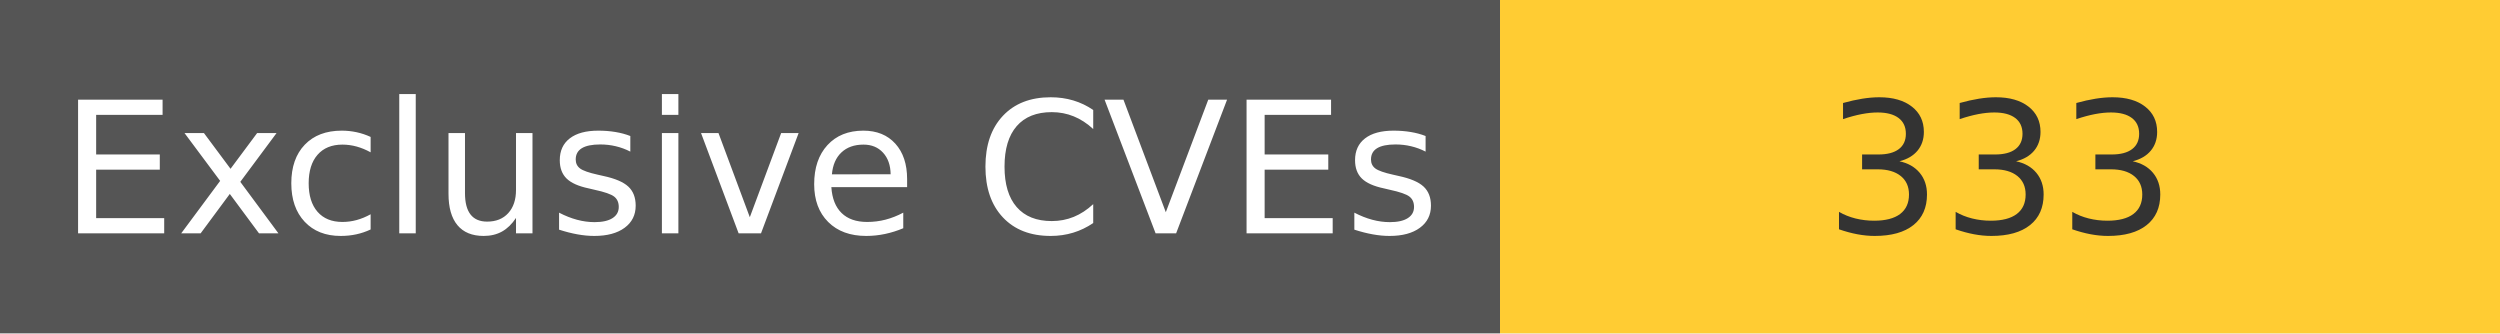
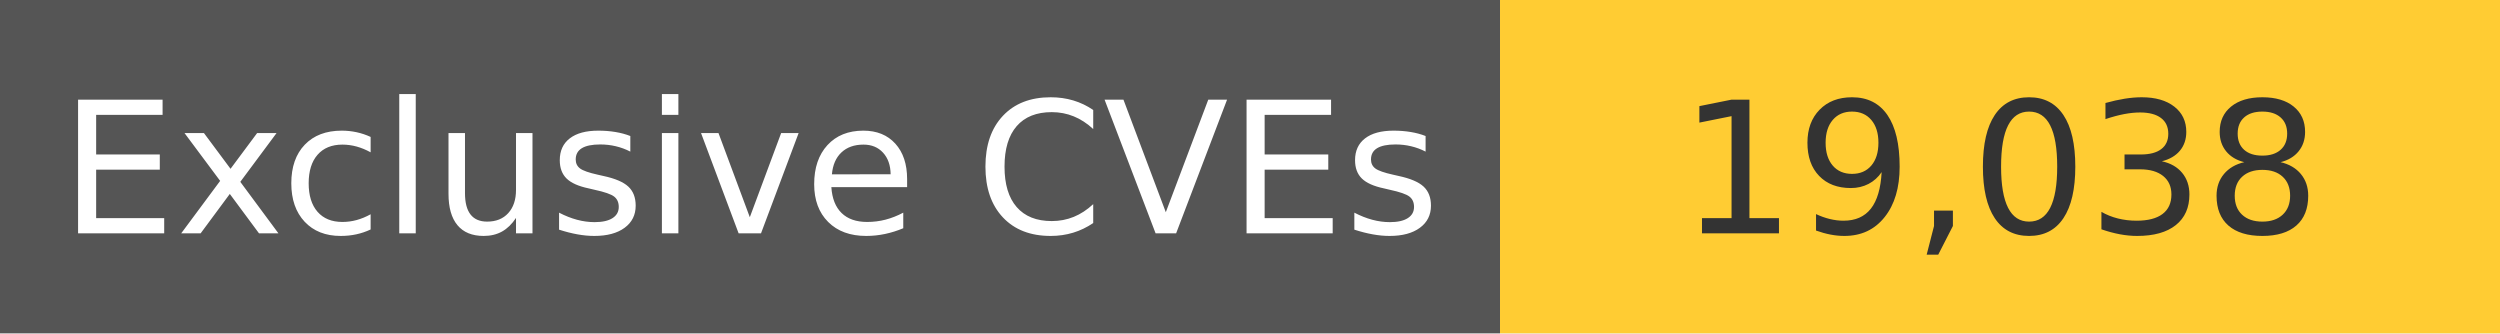
<svg xmlns="http://www.w3.org/2000/svg" width="150" height="20" role="img">
  <linearGradient id="s" x2="0" y2="100%">
    <stop offset="0" stop-color="#bbb" stop-opacity=".1" />
    <stop offset="1" stop-opacity=".1" />
  </linearGradient>
  <g>
    <rect width="90" height="20" fill="#555" />
    <rect x="90" width="267" height="20" fill="#ffcc33" />
  </g>
  <g fill="#fff" text-anchor="middle" font-family="Verdana,Geneva,DejaVu Sans,sans-serif" text-rendering="geometricPrecision" font-size="110">
    <text x="450" y="140" transform="scale(.1)" fill="#fff">
            Exclusive CVEs
        </text>
    <text x="1200" y="140" transform="scale(.1)" fill="#333">
-             333
+             19,038
        </text>
  </g>
</svg>
